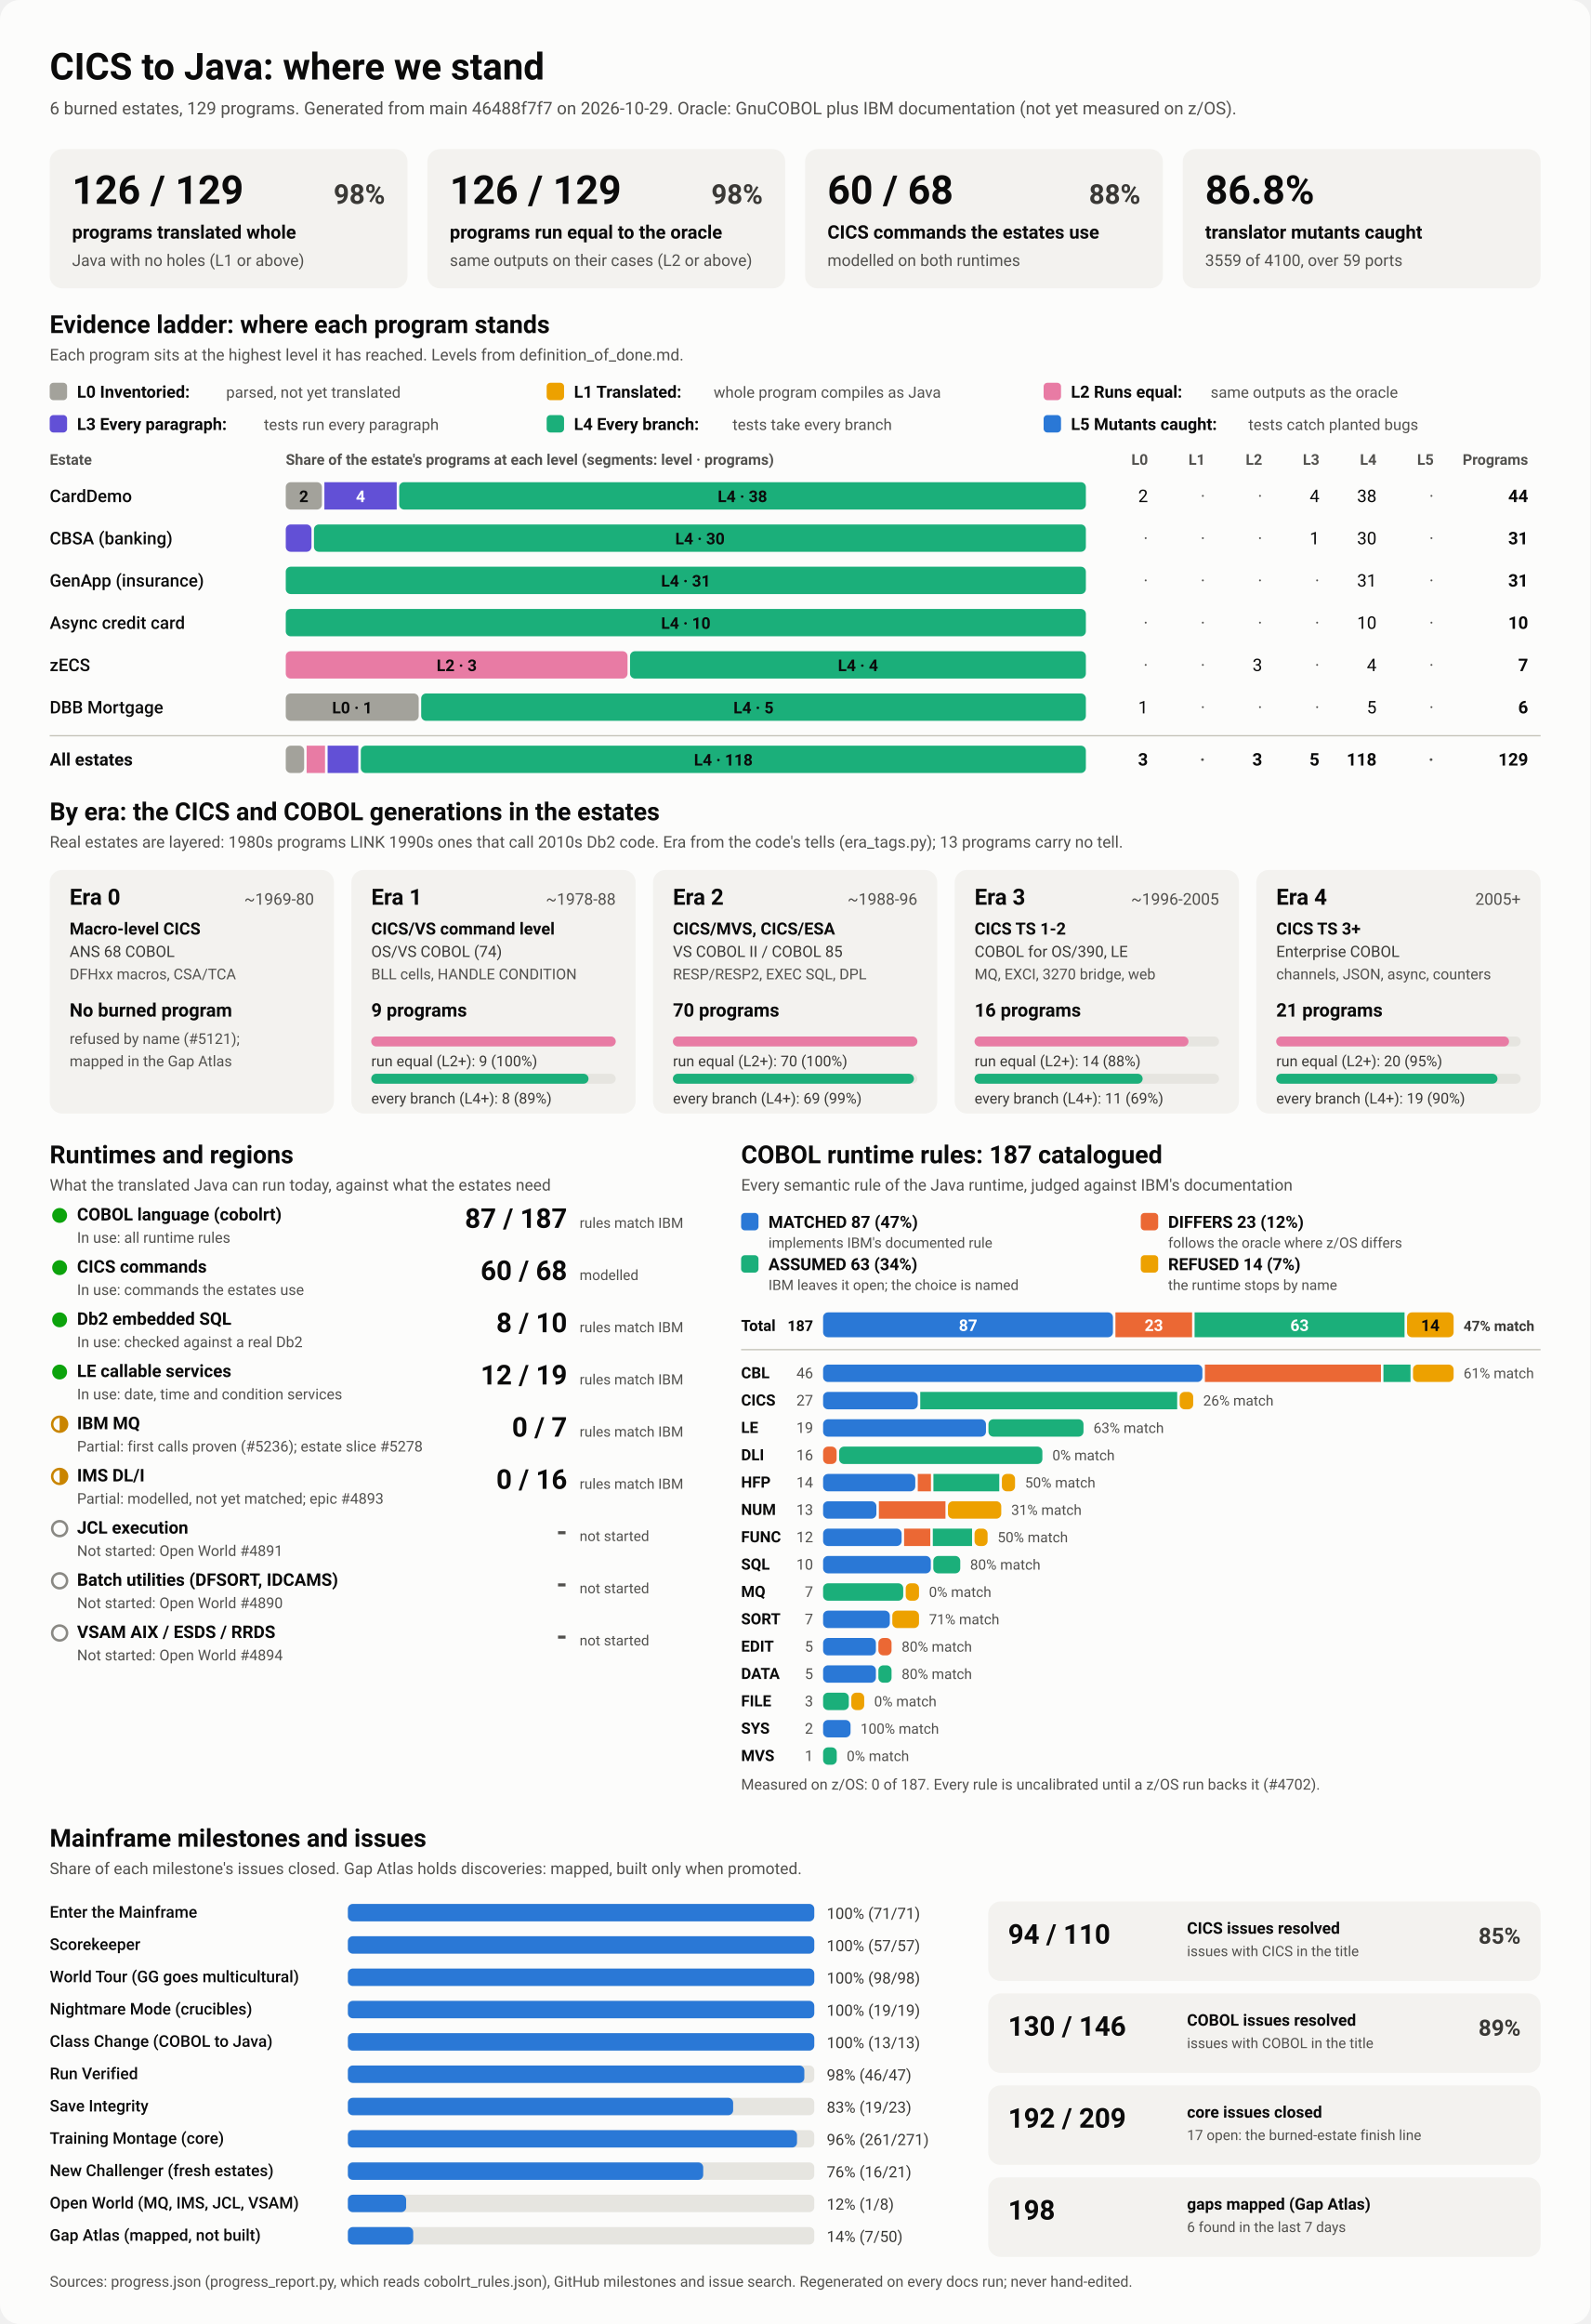
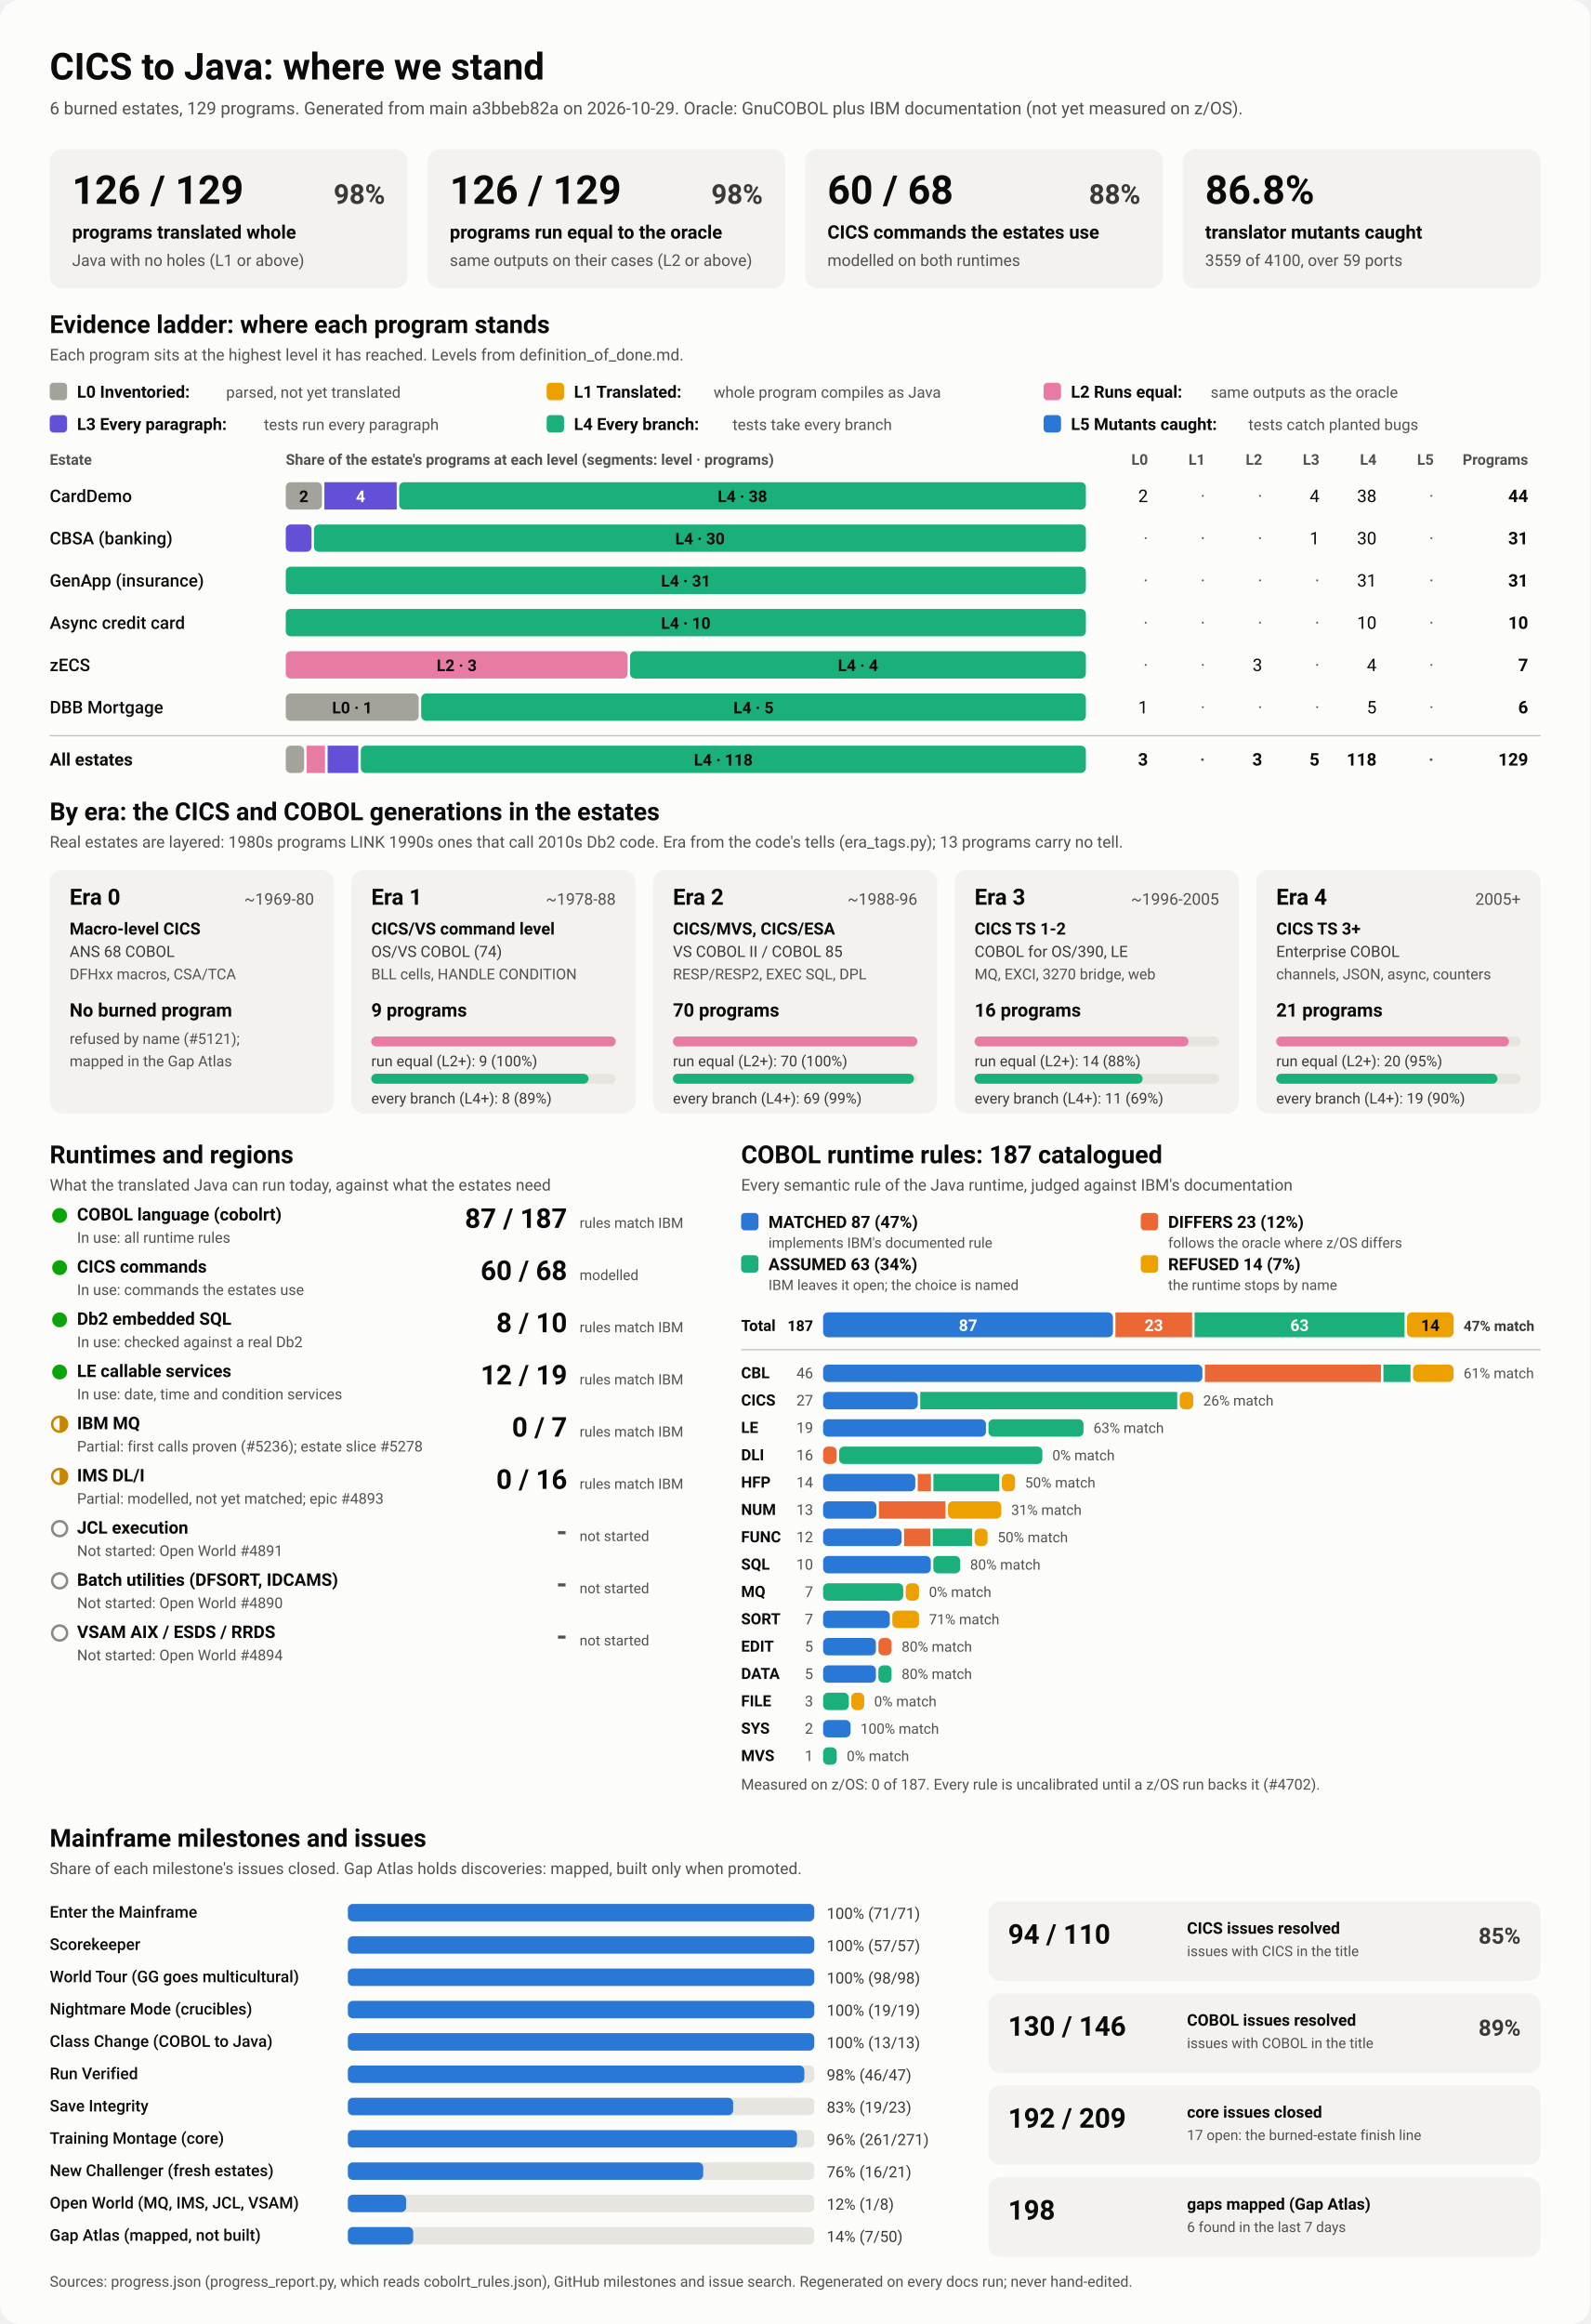
<svg xmlns="http://www.w3.org/2000/svg" viewBox="0 0 1280 1870" width="1280" height="1870" role="img" aria-labelledby="ttl">
  <style>
    svg { font-family: system-ui, -apple-system, 'Segoe UI', Roboto, Helvetica, Arial, sans-serif; }
    .bg { fill: #fcfcfb; }
    .card { fill: #f3f2ef; }
    .track { fill: #e6e5e0; }
    .rule { stroke: #c3c2b7; stroke-width: 1; }
    .t1 { fill: #0b0b0b; } .t2 { fill: #3a3936; } .t3 { fill: #52514e; }
    .on-dark { fill: #ffffff; } .on-light { fill: #0b0b0b; }
    .lv0 { fill: #a3a29b; } .lv1 { fill: #eda100; } .lv2 { fill: #e87ba4; } .lv3 { fill: #6250d6; } .lv4 { fill: #1baf7a; } .lv5 { fill: #2a78d6; } 
    .s0 { fill: #2a78d6; } .s1 { fill: #eb6834; } .s2 { fill: #1baf7a; } .s3 { fill: #eda100; } 
    .prog { fill: #2a78d6; }
    .st-good { fill: #0ca30c; } .st-warn { fill: none; stroke: #c98500; stroke-width: 2; }
    .st-warn-fill { fill: #c98500; } .st-none { fill: none; stroke: #8a8984; stroke-width: 2; }
    @media (prefers-color-scheme: dark) {
      .bg { fill: #1a1a19; } .card { fill: #242422; } .track { fill: #383835; } .rule { stroke: #52514e; }
      .t1 { fill: #f0efec; } .t2 { fill: #dddcd6; } .t3 { fill: #c3c2b7; }
      .on-light { fill: #0b0b0b; } .prog { fill: #3987e5; }
      .lv0 { fill: #6b6a64; } .lv1 { fill: #c98500; } .lv2 { fill: #d55181; } .lv3 { fill: #9085e9; } .lv4 { fill: #199e70; } .lv5 { fill: #3987e5; } 
      .s0 { fill: #3987e5; } .s1 { fill: #d95926; } .s2 { fill: #199e70; } .s3 { fill: #c98500; } 
    }
  </style>
  <rect class="bg" width="1280" height="1870" rx="16" />
  <text x="40.0" y="64.0" class="t1" font-size="30" font-weight="700" text-anchor="start">CICS to Java: where we stand</text>
-   <text x="40.0" y="92.0" class="t3" font-size="14" font-weight="400" text-anchor="start">6 burned estates, 129 programs. Generated from main 46488f7f7 on 2026-10-29. Oracle: GnuCOBOL plus IBM documentation (not yet measured on z/OS).</text>
+   <text x="40.0" y="92.0" class="t3" font-size="14" font-weight="400" text-anchor="start">6 burned estates, 129 programs. Generated from main a3bbeb82a on 2026-10-29. Oracle: GnuCOBOL plus IBM documentation (not yet measured on z/OS).</text>
  <rect x="40.0" y="120.0" width="288.0" height="112.0" rx="10" class="card" />
  <text x="58.0" y="164.0" class="t1" font-size="32" font-weight="700" text-anchor="start">126 / 129</text>
  <text x="310.0" y="164.0" class="t2" font-size="22" font-weight="600" text-anchor="end">98%</text>
  <text x="58.0" y="192.0" class="t1" font-size="15" font-weight="600" text-anchor="start">programs translated whole</text>
  <text x="58.0" y="214.0" class="t3" font-size="13" font-weight="400" text-anchor="start">Java with no holes (L1 or above)</text>
  <rect x="344.0" y="120.0" width="288.0" height="112.0" rx="10" class="card" />
  <text x="362.0" y="164.0" class="t1" font-size="32" font-weight="700" text-anchor="start">126 / 129</text>
  <text x="614.0" y="164.0" class="t2" font-size="22" font-weight="600" text-anchor="end">98%</text>
  <text x="362.0" y="192.0" class="t1" font-size="15" font-weight="600" text-anchor="start">programs run equal to the oracle</text>
  <text x="362.0" y="214.0" class="t3" font-size="13" font-weight="400" text-anchor="start">same outputs on their cases (L2 or above)</text>
  <rect x="648.0" y="120.0" width="288.0" height="112.0" rx="10" class="card" />
  <text x="666.0" y="164.0" class="t1" font-size="32" font-weight="700" text-anchor="start">60 / 68</text>
  <text x="918.0" y="164.0" class="t2" font-size="22" font-weight="600" text-anchor="end">88%</text>
  <text x="666.0" y="192.0" class="t1" font-size="15" font-weight="600" text-anchor="start">CICS commands the estates use</text>
  <text x="666.0" y="214.0" class="t3" font-size="13" font-weight="400" text-anchor="start">modelled on both runtimes</text>
  <rect x="952.0" y="120.0" width="288.0" height="112.0" rx="10" class="card" />
  <text x="970.0" y="164.0" class="t1" font-size="32" font-weight="700" text-anchor="start">86.8%</text>
  <text x="970.0" y="192.0" class="t1" font-size="15" font-weight="600" text-anchor="start">translator mutants caught</text>
  <text x="970.0" y="214.0" class="t3" font-size="13" font-weight="400" text-anchor="start">3559 of 4100, over 59 ports</text>
  <text x="40.0" y="268.0" class="t1" font-size="20" font-weight="700" text-anchor="start">Evidence ladder: where each program stands</text>
  <text x="40.0" y="290.0" class="t3" font-size="13" font-weight="400" text-anchor="start">Each program sits at the highest level it has reached. Levels from definition_of_done.md.</text>
  <rect x="40.0" y="308.0" width="14.0" height="14.0" rx="3" class="lv0" />
  <text x="62.0" y="320.0" class="t1" font-size="13.5" font-weight="600" text-anchor="start">L0 Inventoried:</text>
  <text x="182.0" y="320.0" class="t3" font-size="12.5" font-weight="400" text-anchor="start">parsed, not yet translated</text>
  <rect x="440.0" y="308.0" width="14.0" height="14.0" rx="3" class="lv1" />
  <text x="462.0" y="320.0" class="t1" font-size="13.5" font-weight="600" text-anchor="start">L1 Translated:</text>
  <text x="574.4" y="320.0" class="t3" font-size="12.5" font-weight="400" text-anchor="start">whole program compiles as Java</text>
  <rect x="840.0" y="308.0" width="14.0" height="14.0" rx="3" class="lv2" />
  <text x="862.0" y="320.0" class="t1" font-size="13.5" font-weight="600" text-anchor="start">L2 Runs equal:</text>
  <text x="974.4" y="320.0" class="t3" font-size="12.5" font-weight="400" text-anchor="start">same outputs as the oracle</text>
  <rect x="40.0" y="334.0" width="14.0" height="14.0" rx="3" class="lv3" />
  <text x="62.0" y="346.0" class="t1" font-size="13.5" font-weight="600" text-anchor="start">L3 Every paragraph:</text>
  <text x="212.4" y="346.0" class="t3" font-size="12.5" font-weight="400" text-anchor="start">tests run every paragraph</text>
  <rect x="440.0" y="334.0" width="14.0" height="14.0" rx="3" class="lv4" />
  <text x="462.0" y="346.0" class="t1" font-size="13.5" font-weight="600" text-anchor="start">L4 Every branch:</text>
  <text x="589.6" y="346.0" class="t3" font-size="12.5" font-weight="400" text-anchor="start">tests take every branch</text>
  <rect x="840.0" y="334.0" width="14.0" height="14.0" rx="3" class="lv5" />
  <text x="862.0" y="346.0" class="t1" font-size="13.5" font-weight="600" text-anchor="start">L5 Mutants caught:</text>
  <text x="1004.8" y="346.0" class="t3" font-size="12.5" font-weight="400" text-anchor="start">tests catch planted bugs</text>
  <text x="40.0" y="374.0" class="t3" font-size="12" font-weight="600" text-anchor="start">Estate</text>
  <text x="230.0" y="374.0" class="t3" font-size="12" font-weight="600" text-anchor="start">Share of the estate's programs at each level (segments: level · programs)</text>
  <text x="924.0" y="374.0" class="t3" font-size="12" font-weight="600" text-anchor="end">L0</text>
  <text x="970.0" y="374.0" class="t3" font-size="12" font-weight="600" text-anchor="end">L1</text>
  <text x="1016.0" y="374.0" class="t3" font-size="12" font-weight="600" text-anchor="end">L2</text>
  <text x="1062.0" y="374.0" class="t3" font-size="12" font-weight="600" text-anchor="end">L3</text>
  <text x="1108.0" y="374.0" class="t3" font-size="12" font-weight="600" text-anchor="end">L4</text>
  <text x="1154.0" y="374.0" class="t3" font-size="12" font-weight="600" text-anchor="end">L5</text>
  <text x="1230.0" y="374.0" class="t3" font-size="12" font-weight="600" text-anchor="end">Programs</text>
  <text x="40.0" y="404.0" class="t1" font-size="14" font-weight="500" text-anchor="start">CardDemo</text>
  <rect x="230.0" y="388.0" width="29.1" height="22.0" rx="4" class="lv0" />
  <text x="244.5" y="404.0" class="on-light" font-size="13" font-weight="600" text-anchor="middle">2</text>
  <rect x="261.1" y="388.0" width="58.2" height="22.0" rx="0" class="lv3" />
  <text x="290.2" y="404.0" class="on-dark" font-size="13" font-weight="600" text-anchor="middle">4</text>
  <rect x="321.3" y="388.0" width="552.7" height="22.0" rx="4" class="lv4" />
  <text x="597.6" y="404.0" class="on-light" font-size="13" font-weight="600" text-anchor="middle">L4 · 38</text>
  <text x="924.0" y="404.0" class="t1" font-size="14" font-weight="400" text-anchor="end">2</text>
  <text x="970.0" y="404.0" class="t3" font-size="14" font-weight="400" text-anchor="end">·</text>
  <text x="1016.0" y="404.0" class="t3" font-size="14" font-weight="400" text-anchor="end">·</text>
  <text x="1062.0" y="404.0" class="t1" font-size="14" font-weight="400" text-anchor="end">4</text>
  <text x="1108.0" y="404.0" class="t1" font-size="14" font-weight="400" text-anchor="end">38</text>
  <text x="1154.0" y="404.0" class="t3" font-size="14" font-weight="400" text-anchor="end">·</text>
  <text x="1230.0" y="404.0" class="t1" font-size="14" font-weight="700" text-anchor="end">44</text>
  <text x="40.0" y="438.0" class="t1" font-size="14" font-weight="500" text-anchor="start">CBSA (banking)</text>
  <rect x="230.0" y="422.0" width="20.7" height="22.0" rx="4" class="lv3" />
  <rect x="252.7" y="422.0" width="621.3" height="22.0" rx="4" class="lv4" />
  <text x="563.4" y="438.0" class="on-light" font-size="13" font-weight="600" text-anchor="middle">L4 · 30</text>
  <text x="924.0" y="438.0" class="t3" font-size="14" font-weight="400" text-anchor="end">·</text>
  <text x="970.0" y="438.0" class="t3" font-size="14" font-weight="400" text-anchor="end">·</text>
  <text x="1016.0" y="438.0" class="t3" font-size="14" font-weight="400" text-anchor="end">·</text>
  <text x="1062.0" y="438.0" class="t1" font-size="14" font-weight="400" text-anchor="end">1</text>
  <text x="1108.0" y="438.0" class="t1" font-size="14" font-weight="400" text-anchor="end">30</text>
  <text x="1154.0" y="438.0" class="t3" font-size="14" font-weight="400" text-anchor="end">·</text>
  <text x="1230.0" y="438.0" class="t1" font-size="14" font-weight="700" text-anchor="end">31</text>
  <text x="40.0" y="472.0" class="t1" font-size="14" font-weight="500" text-anchor="start">GenApp (insurance)</text>
  <rect x="230.0" y="456.0" width="644.0" height="22.0" rx="4" class="lv4" />
  <text x="552.0" y="472.0" class="on-light" font-size="13" font-weight="600" text-anchor="middle">L4 · 31</text>
  <text x="924.0" y="472.0" class="t3" font-size="14" font-weight="400" text-anchor="end">·</text>
  <text x="970.0" y="472.0" class="t3" font-size="14" font-weight="400" text-anchor="end">·</text>
  <text x="1016.0" y="472.0" class="t3" font-size="14" font-weight="400" text-anchor="end">·</text>
  <text x="1062.0" y="472.0" class="t3" font-size="14" font-weight="400" text-anchor="end">·</text>
  <text x="1108.0" y="472.0" class="t1" font-size="14" font-weight="400" text-anchor="end">31</text>
  <text x="1154.0" y="472.0" class="t3" font-size="14" font-weight="400" text-anchor="end">·</text>
  <text x="1230.0" y="472.0" class="t1" font-size="14" font-weight="700" text-anchor="end">31</text>
  <text x="40.0" y="506.0" class="t1" font-size="14" font-weight="500" text-anchor="start">Async credit card</text>
  <rect x="230.0" y="490.0" width="644.0" height="22.0" rx="4" class="lv4" />
  <text x="552.0" y="506.0" class="on-light" font-size="13" font-weight="600" text-anchor="middle">L4 · 10</text>
  <text x="924.0" y="506.0" class="t3" font-size="14" font-weight="400" text-anchor="end">·</text>
  <text x="970.0" y="506.0" class="t3" font-size="14" font-weight="400" text-anchor="end">·</text>
  <text x="1016.0" y="506.0" class="t3" font-size="14" font-weight="400" text-anchor="end">·</text>
  <text x="1062.0" y="506.0" class="t3" font-size="14" font-weight="400" text-anchor="end">·</text>
  <text x="1108.0" y="506.0" class="t1" font-size="14" font-weight="400" text-anchor="end">10</text>
  <text x="1154.0" y="506.0" class="t3" font-size="14" font-weight="400" text-anchor="end">·</text>
  <text x="1230.0" y="506.0" class="t1" font-size="14" font-weight="700" text-anchor="end">10</text>
  <text x="40.0" y="540.0" class="t1" font-size="14" font-weight="500" text-anchor="start">zECS</text>
  <rect x="230.0" y="524.0" width="275.1" height="22.0" rx="4" class="lv2" />
  <text x="367.6" y="540.0" class="on-light" font-size="13" font-weight="600" text-anchor="middle">L2 · 3</text>
  <rect x="507.1" y="524.0" width="366.9" height="22.0" rx="4" class="lv4" />
  <text x="690.6" y="540.0" class="on-light" font-size="13" font-weight="600" text-anchor="middle">L4 · 4</text>
  <text x="924.0" y="540.0" class="t3" font-size="14" font-weight="400" text-anchor="end">·</text>
  <text x="970.0" y="540.0" class="t3" font-size="14" font-weight="400" text-anchor="end">·</text>
  <text x="1016.0" y="540.0" class="t1" font-size="14" font-weight="400" text-anchor="end">3</text>
  <text x="1062.0" y="540.0" class="t3" font-size="14" font-weight="400" text-anchor="end">·</text>
  <text x="1108.0" y="540.0" class="t1" font-size="14" font-weight="400" text-anchor="end">4</text>
  <text x="1154.0" y="540.0" class="t3" font-size="14" font-weight="400" text-anchor="end">·</text>
  <text x="1230.0" y="540.0" class="t1" font-size="14" font-weight="700" text-anchor="end">7</text>
  <text x="40.0" y="574.0" class="t1" font-size="14" font-weight="500" text-anchor="start">DBB Mortgage</text>
  <rect x="230.0" y="558.0" width="107.0" height="22.0" rx="4" class="lv0" />
  <text x="283.5" y="574.0" class="on-light" font-size="13" font-weight="600" text-anchor="middle">L0 · 1</text>
  <rect x="339.0" y="558.0" width="535.0" height="22.0" rx="4" class="lv4" />
  <text x="606.5" y="574.0" class="on-light" font-size="13" font-weight="600" text-anchor="middle">L4 · 5</text>
  <text x="924.0" y="574.0" class="t1" font-size="14" font-weight="400" text-anchor="end">1</text>
  <text x="970.0" y="574.0" class="t3" font-size="14" font-weight="400" text-anchor="end">·</text>
  <text x="1016.0" y="574.0" class="t3" font-size="14" font-weight="400" text-anchor="end">·</text>
  <text x="1062.0" y="574.0" class="t3" font-size="14" font-weight="400" text-anchor="end">·</text>
  <text x="1108.0" y="574.0" class="t1" font-size="14" font-weight="400" text-anchor="end">5</text>
  <text x="1154.0" y="574.0" class="t3" font-size="14" font-weight="400" text-anchor="end">·</text>
  <text x="1230.0" y="574.0" class="t1" font-size="14" font-weight="700" text-anchor="end">6</text>
  <line x1="40" x2="1240" y1="592" y2="592" class="rule" />
  <text x="40.0" y="616.0" class="t1" font-size="14" font-weight="700" text-anchor="start">All estates</text>
  <rect x="230.0" y="600.0" width="14.8" height="22.0" rx="4" class="lv0" />
  <rect x="246.8" y="600.0" width="14.8" height="22.0" rx="0" class="lv2" />
  <rect x="263.7" y="600.0" width="24.7" height="22.0" rx="0" class="lv3" />
  <rect x="290.4" y="600.0" width="583.6" height="22.0" rx="4" class="lv4" />
  <text x="582.2" y="616.0" class="on-light" font-size="13" font-weight="600" text-anchor="middle">L4 · 118</text>
  <text x="924.0" y="616.0" class="t1" font-size="14" font-weight="700" text-anchor="end">3</text>
  <text x="970.0" y="616.0" class="t3" font-size="14" font-weight="700" text-anchor="end">·</text>
  <text x="1016.0" y="616.0" class="t1" font-size="14" font-weight="700" text-anchor="end">3</text>
  <text x="1062.0" y="616.0" class="t1" font-size="14" font-weight="700" text-anchor="end">5</text>
  <text x="1108.0" y="616.0" class="t1" font-size="14" font-weight="700" text-anchor="end">118</text>
  <text x="1154.0" y="616.0" class="t3" font-size="14" font-weight="700" text-anchor="end">·</text>
  <text x="1230.0" y="616.0" class="t1" font-size="14" font-weight="700" text-anchor="end">129</text>
  <text x="40.0" y="660.0" class="t1" font-size="20" font-weight="700" text-anchor="start">By era: the CICS and COBOL generations in the estates</text>
  <text x="40.0" y="682.0" class="t3" font-size="13" font-weight="400" text-anchor="start">Real estates are layered: 1980s programs LINK 1990s ones that call 2010s Db2 code. Era from the code's tells (era_tags.py); 13 programs carry no tell.</text>
  <rect x="40.0" y="700.0" width="228.8" height="196.0" rx="10" class="card" />
  <text x="56.0" y="728.0" class="t1" font-size="18" font-weight="700" text-anchor="start">Era 0</text>
  <text x="252.8" y="728.0" class="t3" font-size="13" font-weight="400" text-anchor="end">~1969-80</text>
  <text x="56.0" y="752.0" class="t1" font-size="13.5" font-weight="600" text-anchor="start">Macro-level CICS</text>
  <text x="56.0" y="770.0" class="t2" font-size="12.5" font-weight="400" text-anchor="start">ANS 68 COBOL</text>
  <text x="56.0" y="788.0" class="t3" font-size="12" font-weight="400" text-anchor="start">DFHxx macros, CSA/TCA</text>
  <text x="56.0" y="818.0" class="t1" font-size="15" font-weight="700" text-anchor="start">No burned program</text>
  <text x="56.0" y="840.0" class="t3" font-size="12" font-weight="400" text-anchor="start">refused by name (#5121);</text>
  <text x="56.0" y="858.0" class="t3" font-size="12" font-weight="400" text-anchor="start">mapped in the Gap Atlas</text>
  <rect x="282.8" y="700.0" width="228.8" height="196.0" rx="10" class="card" />
  <text x="298.8" y="728.0" class="t1" font-size="18" font-weight="700" text-anchor="start">Era 1</text>
  <text x="495.6" y="728.0" class="t3" font-size="13" font-weight="400" text-anchor="end">~1978-88</text>
  <text x="298.8" y="752.0" class="t1" font-size="13.5" font-weight="600" text-anchor="start">CICS/VS command level</text>
  <text x="298.8" y="770.0" class="t2" font-size="12.5" font-weight="400" text-anchor="start">OS/VS COBOL (74)</text>
  <text x="298.8" y="788.0" class="t3" font-size="12" font-weight="400" text-anchor="start">BLL cells, HANDLE CONDITION</text>
  <text x="298.8" y="818.0" class="t1" font-size="15" font-weight="700" text-anchor="start">9 programs</text>
  <rect x="298.8" y="834.0" width="196.8" height="8.0" rx="4" class="track" />
  <rect x="298.8" y="834.0" width="196.8" height="8.0" rx="4" class="lv2" />
  <text x="298.8" y="858.0" class="t2" font-size="12" font-weight="400" text-anchor="start">run equal (L2+): 9 (100%)</text>
  <rect x="298.8" y="864.0" width="196.8" height="8.0" rx="4" class="track" />
  <rect x="298.8" y="864.0" width="174.9" height="8.0" rx="4" class="lv4" />
  <text x="298.8" y="888.0" class="t2" font-size="12" font-weight="400" text-anchor="start">every branch (L4+): 8 (89%)</text>
  <rect x="525.6" y="700.0" width="228.8" height="196.0" rx="10" class="card" />
  <text x="541.6" y="728.0" class="t1" font-size="18" font-weight="700" text-anchor="start">Era 2</text>
  <text x="738.4" y="728.0" class="t3" font-size="13" font-weight="400" text-anchor="end">~1988-96</text>
  <text x="541.6" y="752.0" class="t1" font-size="13.5" font-weight="600" text-anchor="start">CICS/MVS, CICS/ESA</text>
  <text x="541.6" y="770.0" class="t2" font-size="12.5" font-weight="400" text-anchor="start">VS COBOL II / COBOL 85</text>
  <text x="541.6" y="788.0" class="t3" font-size="12" font-weight="400" text-anchor="start">RESP/RESP2, EXEC SQL, DPL</text>
  <text x="541.6" y="818.0" class="t1" font-size="15" font-weight="700" text-anchor="start">70 programs</text>
  <rect x="541.6" y="834.0" width="196.8" height="8.0" rx="4" class="track" />
  <rect x="541.6" y="834.0" width="196.8" height="8.0" rx="4" class="lv2" />
  <text x="541.6" y="858.0" class="t2" font-size="12" font-weight="400" text-anchor="start">run equal (L2+): 70 (100%)</text>
  <rect x="541.6" y="864.0" width="196.8" height="8.0" rx="4" class="track" />
  <rect x="541.6" y="864.0" width="194.0" height="8.0" rx="4" class="lv4" />
  <text x="541.6" y="888.0" class="t2" font-size="12" font-weight="400" text-anchor="start">every branch (L4+): 69 (99%)</text>
  <rect x="768.4" y="700.0" width="228.8" height="196.0" rx="10" class="card" />
  <text x="784.4" y="728.0" class="t1" font-size="18" font-weight="700" text-anchor="start">Era 3</text>
  <text x="981.2" y="728.0" class="t3" font-size="13" font-weight="400" text-anchor="end">~1996-2005</text>
  <text x="784.4" y="752.0" class="t1" font-size="13.5" font-weight="600" text-anchor="start">CICS TS 1-2</text>
  <text x="784.4" y="770.0" class="t2" font-size="12.5" font-weight="400" text-anchor="start">COBOL for OS/390, LE</text>
  <text x="784.4" y="788.0" class="t3" font-size="12" font-weight="400" text-anchor="start">MQ, EXCI, 3270 bridge, web</text>
  <text x="784.4" y="818.0" class="t1" font-size="15" font-weight="700" text-anchor="start">16 programs</text>
  <rect x="784.4" y="834.0" width="196.8" height="8.0" rx="4" class="track" />
  <rect x="784.4" y="834.0" width="172.2" height="8.0" rx="4" class="lv2" />
  <text x="784.4" y="858.0" class="t2" font-size="12" font-weight="400" text-anchor="start">run equal (L2+): 14 (88%)</text>
  <rect x="784.4" y="864.0" width="196.8" height="8.0" rx="4" class="track" />
  <rect x="784.4" y="864.0" width="135.3" height="8.0" rx="4" class="lv4" />
  <text x="784.4" y="888.0" class="t2" font-size="12" font-weight="400" text-anchor="start">every branch (L4+): 11 (69%)</text>
  <rect x="1011.2" y="700.0" width="228.8" height="196.0" rx="10" class="card" />
  <text x="1027.2" y="728.0" class="t1" font-size="18" font-weight="700" text-anchor="start">Era 4</text>
  <text x="1224.0" y="728.0" class="t3" font-size="13" font-weight="400" text-anchor="end">2005+</text>
  <text x="1027.2" y="752.0" class="t1" font-size="13.5" font-weight="600" text-anchor="start">CICS TS 3+</text>
  <text x="1027.2" y="770.0" class="t2" font-size="12.5" font-weight="400" text-anchor="start">Enterprise COBOL</text>
  <text x="1027.2" y="788.0" class="t3" font-size="12" font-weight="400" text-anchor="start">channels, JSON, async, counters</text>
  <text x="1027.2" y="818.0" class="t1" font-size="15" font-weight="700" text-anchor="start">21 programs</text>
  <rect x="1027.2" y="834.0" width="196.8" height="8.0" rx="4" class="track" />
  <rect x="1027.2" y="834.0" width="187.4" height="8.0" rx="4" class="lv2" />
  <text x="1027.2" y="858.0" class="t2" font-size="12" font-weight="400" text-anchor="start">run equal (L2+): 20 (95%)</text>
  <rect x="1027.2" y="864.0" width="196.8" height="8.0" rx="4" class="track" />
  <rect x="1027.2" y="864.0" width="178.1" height="8.0" rx="4" class="lv4" />
  <text x="1027.2" y="888.0" class="t2" font-size="12" font-weight="400" text-anchor="start">every branch (L4+): 19 (90%)</text>
  <text x="40.0" y="936.0" class="t1" font-size="20" font-weight="700" text-anchor="start">Runtimes and regions</text>
  <text x="40.0" y="958.0" class="t3" font-size="13" font-weight="400" text-anchor="start">What the translated Java can run today, against what the estates need</text>
  <circle cx="48" cy="978" r="6" class="st-good" />
  <text x="62.0" y="982.0" class="t1" font-size="14" font-weight="600" text-anchor="start">COBOL language (cobolrt)</text>
  <text x="62.0" y="1000.0" class="t3" font-size="12" font-weight="400" text-anchor="start">In use: all runtime rules</text>
  <text x="456.5" y="988.0" class="t1" font-size="22" font-weight="700" text-anchor="end">87 / 187</text>
  <text x="466.5" y="988.0" class="t3" font-size="11.5" font-weight="400" text-anchor="start">rules match IBM</text>
  <circle cx="48" cy="1020" r="6" class="st-good" />
  <text x="62.0" y="1024.0" class="t1" font-size="14" font-weight="600" text-anchor="start">CICS commands</text>
  <text x="62.0" y="1042.0" class="t3" font-size="12" font-weight="400" text-anchor="start">In use: commands the estates use</text>
  <text x="456.5" y="1030.0" class="t1" font-size="22" font-weight="700" text-anchor="end">60 / 68</text>
  <text x="466.5" y="1030.0" class="t3" font-size="11.5" font-weight="400" text-anchor="start">modelled</text>
  <circle cx="48" cy="1062" r="6" class="st-good" />
  <text x="62.0" y="1066.0" class="t1" font-size="14" font-weight="600" text-anchor="start">Db2 embedded SQL</text>
  <text x="62.0" y="1084.0" class="t3" font-size="12" font-weight="400" text-anchor="start">In use: checked against a real Db2</text>
  <text x="456.5" y="1072.0" class="t1" font-size="22" font-weight="700" text-anchor="end">8 / 10</text>
  <text x="466.5" y="1072.0" class="t3" font-size="11.5" font-weight="400" text-anchor="start">rules match IBM</text>
  <circle cx="48" cy="1104" r="6" class="st-good" />
  <text x="62.0" y="1108.0" class="t1" font-size="14" font-weight="600" text-anchor="start">LE callable services</text>
  <text x="62.0" y="1126.0" class="t3" font-size="12" font-weight="400" text-anchor="start">In use: date, time and condition services</text>
  <text x="456.5" y="1114.0" class="t1" font-size="22" font-weight="700" text-anchor="end">12 / 19</text>
  <text x="466.5" y="1114.0" class="t3" font-size="11.5" font-weight="400" text-anchor="start">rules match IBM</text>
  <circle cx="48" cy="1146" r="6" class="st-warn" />
  <path d="M 48 1140 A 6 6 0 0 1 48 1152 Z" class="st-warn-fill" />
  <text x="62.0" y="1150.0" class="t1" font-size="14" font-weight="600" text-anchor="start">IBM MQ</text>
  <text x="62.0" y="1168.0" class="t3" font-size="12" font-weight="400" text-anchor="start">Partial: first calls proven (#5236); estate slice #5278</text>
  <text x="456.5" y="1156.0" class="t1" font-size="22" font-weight="700" text-anchor="end">0 / 7</text>
  <text x="466.5" y="1156.0" class="t3" font-size="11.5" font-weight="400" text-anchor="start">rules match IBM</text>
  <circle cx="48" cy="1188" r="6" class="st-warn" />
  <path d="M 48 1182 A 6 6 0 0 1 48 1194 Z" class="st-warn-fill" />
  <text x="62.0" y="1192.0" class="t1" font-size="14" font-weight="600" text-anchor="start">IMS DL/I</text>
  <text x="62.0" y="1210.0" class="t3" font-size="12" font-weight="400" text-anchor="start">Partial: modelled, not yet matched; epic #4893</text>
  <text x="456.5" y="1198.0" class="t1" font-size="22" font-weight="700" text-anchor="end">0 / 16</text>
  <text x="466.5" y="1198.0" class="t3" font-size="11.5" font-weight="400" text-anchor="start">rules match IBM</text>
  <circle cx="48" cy="1230" r="6" class="st-none" />
  <text x="62.0" y="1234.0" class="t1" font-size="14" font-weight="600" text-anchor="start">JCL execution</text>
  <text x="62.0" y="1252.0" class="t3" font-size="12" font-weight="400" text-anchor="start">Not started: Open World #4891</text>
  <text x="456.5" y="1240.0" class="t3" font-size="22" font-weight="700" text-anchor="end">-</text>
  <text x="466.5" y="1240.0" class="t3" font-size="11.5" font-weight="400" text-anchor="start">not started</text>
  <circle cx="48" cy="1272" r="6" class="st-none" />
  <text x="62.0" y="1276.0" class="t1" font-size="14" font-weight="600" text-anchor="start">Batch utilities (DFSORT, IDCAMS)</text>
  <text x="62.0" y="1294.0" class="t3" font-size="12" font-weight="400" text-anchor="start">Not started: Open World #4890</text>
  <text x="456.5" y="1282.0" class="t3" font-size="22" font-weight="700" text-anchor="end">-</text>
  <text x="466.5" y="1282.0" class="t3" font-size="11.5" font-weight="400" text-anchor="start">not started</text>
  <circle cx="48" cy="1314" r="6" class="st-none" />
  <text x="62.0" y="1318.0" class="t1" font-size="14" font-weight="600" text-anchor="start">VSAM AIX / ESDS / RRDS</text>
  <text x="62.0" y="1336.0" class="t3" font-size="12" font-weight="400" text-anchor="start">Not started: Open World #4894</text>
  <text x="456.5" y="1324.0" class="t3" font-size="22" font-weight="700" text-anchor="end">-</text>
  <text x="466.5" y="1324.0" class="t3" font-size="11.5" font-weight="400" text-anchor="start">not started</text>
  <text x="596.5" y="936.0" class="t1" font-size="20" font-weight="700" text-anchor="start">COBOL runtime rules: 187 catalogued</text>
  <text x="596.5" y="958.0" class="t3" font-size="13" font-weight="400" text-anchor="start">Every semantic rule of the Java runtime, judged against IBM's documentation</text>
  <rect x="596.5" y="976.0" width="14.0" height="14.0" rx="3" class="s0" />
  <text x="618.5" y="988.0" class="t1" font-size="13.5" font-weight="600" text-anchor="start">MATCHED  87 (47%)</text>
  <text x="618.5" y="1004.0" class="t3" font-size="11.5" font-weight="400" text-anchor="start">implements IBM's documented rule</text>
  <rect x="918.2" y="976.0" width="14.0" height="14.0" rx="3" class="s1" />
  <text x="940.2" y="988.0" class="t1" font-size="13.5" font-weight="600" text-anchor="start">DIFFERS  23 (12%)</text>
  <text x="940.2" y="1004.0" class="t3" font-size="11.5" font-weight="400" text-anchor="start">follows the oracle where z/OS differs</text>
  <rect x="596.5" y="1010.0" width="14.0" height="14.0" rx="3" class="s2" />
  <text x="618.5" y="1022.0" class="t1" font-size="13.5" font-weight="600" text-anchor="start">ASSUMED  63 (34%)</text>
  <text x="618.5" y="1038.0" class="t3" font-size="11.5" font-weight="400" text-anchor="start">IBM leaves it open; the choice is named</text>
  <rect x="918.2" y="1010.0" width="14.0" height="14.0" rx="3" class="s3" />
  <text x="940.2" y="1022.0" class="t1" font-size="13.5" font-weight="600" text-anchor="start">REFUSED  14 (7%)</text>
  <text x="940.2" y="1038.0" class="t3" font-size="11.5" font-weight="400" text-anchor="start">the runtime stops by name</text>
  <text x="596.5" y="1071.0" class="t1" font-size="12.5" font-weight="700" text-anchor="start">Total</text>
  <text x="654.5" y="1071.0" class="t1" font-size="12" font-weight="700" text-anchor="end">187</text>
  <rect x="662.5" y="1056.0" width="233.3" height="20.0" rx="4" class="s0" />
  <text x="779.2" y="1071.0" class="on-dark" font-size="13" font-weight="600" text-anchor="middle">87</text>
  <rect x="897.8" y="1056.0" width="61.7" height="20.0" rx="0" class="s1" />
  <text x="928.7" y="1071.0" class="on-dark" font-size="13" font-weight="600" text-anchor="middle">23</text>
  <rect x="961.5" y="1056.0" width="169.0" height="20.0" rx="0" class="s2" />
  <text x="1046.0" y="1071.0" class="on-dark" font-size="13" font-weight="600" text-anchor="middle">63</text>
  <rect x="1132.5" y="1056.0" width="37.5" height="20.0" rx="4" class="s3" />
  <text x="1151.2" y="1071.0" class="on-light" font-size="13" font-weight="600" text-anchor="middle">14</text>
  <text x="1178.0" y="1071.0" class="t2" font-size="11.5" font-weight="600" text-anchor="start">47% match</text>
  <line x1="596.5" x2="1240.0" y1="1086" y2="1086" class="rule" />
  <text x="596.5" y="1109.0" class="t1" font-size="12.5" font-weight="600" text-anchor="start">CBL</text>
  <text x="654.5" y="1109.0" class="t3" font-size="12" font-weight="400" text-anchor="end">46</text>
  <rect x="662.5" y="1098.0" width="305.3" height="14.0" rx="4" class="s0" />
  <rect x="969.8" y="1098.0" width="141.7" height="14.0" rx="0" class="s1" />
  <rect x="1113.5" y="1098.0" width="21.8" height="14.0" rx="0" class="s2" />
  <rect x="1137.3" y="1098.0" width="32.7" height="14.0" rx="4" class="s3" />
  <text x="1178.0" y="1109.0" class="t3" font-size="11.5" font-weight="400" text-anchor="start">61% match</text>
  <text x="596.5" y="1131.0" class="t1" font-size="12.5" font-weight="600" text-anchor="start">CICS</text>
  <text x="654.5" y="1131.0" class="t3" font-size="12" font-weight="400" text-anchor="end">27</text>
  <rect x="662.5" y="1120.0" width="76.2" height="14.0" rx="4" class="s0" />
  <rect x="740.7" y="1120.0" width="206.8" height="14.0" rx="0" class="s2" />
  <rect x="949.5" y="1120.0" width="10.9" height="14.0" rx="4" class="s3" />
  <text x="968.4" y="1131.0" class="t3" font-size="11.5" font-weight="400" text-anchor="start">26% match</text>
  <text x="596.5" y="1153.0" class="t1" font-size="12.5" font-weight="600" text-anchor="start">LE</text>
  <text x="654.5" y="1153.0" class="t3" font-size="12" font-weight="400" text-anchor="end">19</text>
  <rect x="662.5" y="1142.0" width="131.1" height="14.0" rx="4" class="s0" />
  <rect x="795.6" y="1142.0" width="76.5" height="14.0" rx="4" class="s2" />
  <text x="880.1" y="1153.0" class="t3" font-size="11.5" font-weight="400" text-anchor="start">63% match</text>
  <text x="596.5" y="1175.0" class="t1" font-size="12.5" font-weight="600" text-anchor="start">DLI</text>
  <text x="654.5" y="1175.0" class="t3" font-size="12" font-weight="400" text-anchor="end">16</text>
  <rect x="662.5" y="1164.0" width="10.9" height="14.0" rx="4" class="s1" />
  <rect x="675.4" y="1164.0" width="163.6" height="14.0" rx="4" class="s2" />
  <text x="847.0" y="1175.0" class="t3" font-size="11.5" font-weight="400" text-anchor="start">0% match</text>
  <text x="596.5" y="1197.0" class="t1" font-size="12.5" font-weight="600" text-anchor="start">HFP</text>
  <text x="654.5" y="1197.0" class="t3" font-size="12" font-weight="400" text-anchor="end">14</text>
  <rect x="662.5" y="1186.0" width="74.2" height="14.0" rx="4" class="s0" />
  <rect x="738.7" y="1186.0" width="10.6" height="14.0" rx="0" class="s1" />
  <rect x="751.3" y="1186.0" width="53.0" height="14.0" rx="0" class="s2" />
  <rect x="806.4" y="1186.0" width="10.6" height="14.0" rx="4" class="s3" />
  <text x="825.0" y="1197.0" class="t3" font-size="11.5" font-weight="400" text-anchor="start">50% match</text>
  <text x="596.5" y="1219.0" class="t1" font-size="12.5" font-weight="600" text-anchor="start">NUM</text>
  <text x="654.5" y="1219.0" class="t3" font-size="12" font-weight="400" text-anchor="end">13</text>
  <rect x="662.5" y="1208.0" width="42.9" height="14.0" rx="4" class="s0" />
  <rect x="707.4" y="1208.0" width="53.6" height="14.0" rx="0" class="s1" />
  <rect x="763.0" y="1208.0" width="42.9" height="14.0" rx="4" class="s3" />
  <text x="813.9" y="1219.0" class="t3" font-size="11.5" font-weight="400" text-anchor="start">31% match</text>
  <text x="596.5" y="1241.0" class="t1" font-size="12.5" font-weight="600" text-anchor="start">FUNC</text>
  <text x="654.5" y="1241.0" class="t3" font-size="12" font-weight="400" text-anchor="end">12</text>
  <rect x="662.5" y="1230.0" width="63.2" height="14.0" rx="4" class="s0" />
  <rect x="727.7" y="1230.0" width="21.1" height="14.0" rx="0" class="s1" />
  <rect x="750.8" y="1230.0" width="31.6" height="14.0" rx="0" class="s2" />
  <rect x="784.4" y="1230.0" width="10.5" height="14.0" rx="4" class="s3" />
  <text x="802.9" y="1241.0" class="t3" font-size="11.5" font-weight="400" text-anchor="start">50% match</text>
  <text x="596.5" y="1263.0" class="t1" font-size="12.5" font-weight="600" text-anchor="start">SQL</text>
  <text x="654.5" y="1263.0" class="t3" font-size="12" font-weight="400" text-anchor="end">10</text>
  <rect x="662.5" y="1252.0" width="86.7" height="14.0" rx="4" class="s0" />
  <rect x="751.2" y="1252.0" width="21.7" height="14.0" rx="4" class="s2" />
  <text x="780.8" y="1263.0" class="t3" font-size="11.5" font-weight="400" text-anchor="start">80% match</text>
  <text x="596.5" y="1285.0" class="t1" font-size="12.5" font-weight="600" text-anchor="start">MQ</text>
  <text x="654.5" y="1285.0" class="t3" font-size="12" font-weight="400" text-anchor="end">7</text>
  <rect x="662.5" y="1274.0" width="64.5" height="14.0" rx="4" class="s2" />
  <rect x="729.0" y="1274.0" width="10.7" height="14.0" rx="4" class="s3" />
  <text x="747.7" y="1285.0" class="t3" font-size="11.5" font-weight="400" text-anchor="start">0% match</text>
  <text x="596.5" y="1307.0" class="t1" font-size="12.5" font-weight="600" text-anchor="start">SORT</text>
  <text x="654.5" y="1307.0" class="t3" font-size="12" font-weight="400" text-anchor="end">7</text>
  <rect x="662.5" y="1296.0" width="53.7" height="14.0" rx="4" class="s0" />
  <rect x="718.2" y="1296.0" width="21.5" height="14.0" rx="4" class="s3" />
  <text x="747.7" y="1307.0" class="t3" font-size="11.5" font-weight="400" text-anchor="start">71% match</text>
  <text x="596.5" y="1329.0" class="t1" font-size="12.5" font-weight="600" text-anchor="start">EDIT</text>
  <text x="654.5" y="1329.0" class="t3" font-size="12" font-weight="400" text-anchor="end">5</text>
  <rect x="662.5" y="1318.0" width="42.5" height="14.0" rx="4" class="s0" />
  <rect x="707.0" y="1318.0" width="10.6" height="14.0" rx="4" class="s1" />
  <text x="725.7" y="1329.0" class="t3" font-size="11.5" font-weight="400" text-anchor="start">80% match</text>
  <text x="596.5" y="1351.0" class="t1" font-size="12.5" font-weight="600" text-anchor="start">DATA</text>
  <text x="654.5" y="1351.0" class="t3" font-size="12" font-weight="400" text-anchor="end">5</text>
  <rect x="662.5" y="1340.0" width="42.5" height="14.0" rx="4" class="s0" />
  <rect x="707.0" y="1340.0" width="10.6" height="14.0" rx="4" class="s2" />
  <text x="725.7" y="1351.0" class="t3" font-size="11.5" font-weight="400" text-anchor="start">80% match</text>
  <text x="596.5" y="1373.0" class="t1" font-size="12.5" font-weight="600" text-anchor="start">FILE</text>
  <text x="654.5" y="1373.0" class="t3" font-size="12" font-weight="400" text-anchor="end">3</text>
  <rect x="662.5" y="1362.0" width="20.7" height="14.0" rx="4" class="s2" />
  <rect x="685.2" y="1362.0" width="10.4" height="14.0" rx="4" class="s3" />
  <text x="703.6" y="1373.0" class="t3" font-size="11.5" font-weight="400" text-anchor="start">0% match</text>
  <text x="596.5" y="1395.0" class="t1" font-size="12.5" font-weight="600" text-anchor="start">SYS</text>
  <text x="654.5" y="1395.0" class="t3" font-size="12" font-weight="400" text-anchor="end">2</text>
  <rect x="662.5" y="1384.0" width="22.1" height="14.0" rx="4" class="s0" />
  <text x="692.6" y="1395.0" class="t3" font-size="11.5" font-weight="400" text-anchor="start">100% match</text>
  <text x="596.5" y="1417.0" class="t1" font-size="12.5" font-weight="600" text-anchor="start">MVS</text>
  <text x="654.5" y="1417.0" class="t3" font-size="12" font-weight="400" text-anchor="end">1</text>
  <rect x="662.5" y="1406.0" width="11.0" height="14.0" rx="4" class="s2" />
  <text x="681.5" y="1417.0" class="t3" font-size="11.5" font-weight="400" text-anchor="start">0% match</text>
  <text x="596.5" y="1440.0" class="t3" font-size="12" font-weight="400" text-anchor="start">Measured on z/OS: 0 of 187. Every rule is uncalibrated until a z/OS run backs it (#4702).</text>
  <text x="40.0" y="1486.0" class="t1" font-size="20" font-weight="700" text-anchor="start">Mainframe milestones and issues</text>
  <text x="40.0" y="1508.0" class="t3" font-size="13" font-weight="400" text-anchor="start">Share of each milestone's issues closed. Gap Atlas holds discoveries: mapped, built only when promoted.</text>
  <text x="40.0" y="1543.0" class="t1" font-size="13" font-weight="500" text-anchor="start">Enter the Mainframe</text>
  <rect x="280.0" y="1532.0" width="375.4" height="14.0" rx="4" class="track" />
  <rect x="280.0" y="1532.0" width="375.4" height="14.0" rx="4" class="prog" />
  <text x="665.4" y="1544.0" class="t2" font-size="12.5" font-weight="400" text-anchor="start">100%  (71/71)</text>
  <text x="40.0" y="1569.0" class="t1" font-size="13" font-weight="500" text-anchor="start">Scorekeeper</text>
  <rect x="280.0" y="1558.0" width="375.4" height="14.0" rx="4" class="track" />
  <rect x="280.0" y="1558.0" width="375.4" height="14.0" rx="4" class="prog" />
  <text x="665.4" y="1570.0" class="t2" font-size="12.5" font-weight="400" text-anchor="start">100%  (57/57)</text>
  <text x="40.0" y="1595.0" class="t1" font-size="13" font-weight="500" text-anchor="start">World Tour (GG goes multicultural)</text>
  <rect x="280.0" y="1584.0" width="375.4" height="14.0" rx="4" class="track" />
  <rect x="280.0" y="1584.0" width="375.4" height="14.0" rx="4" class="prog" />
  <text x="665.4" y="1596.0" class="t2" font-size="12.5" font-weight="400" text-anchor="start">100%  (98/98)</text>
  <text x="40.0" y="1621.0" class="t1" font-size="13" font-weight="500" text-anchor="start">Nightmare Mode (crucibles)</text>
  <rect x="280.0" y="1610.0" width="375.4" height="14.0" rx="4" class="track" />
  <rect x="280.0" y="1610.0" width="375.4" height="14.0" rx="4" class="prog" />
  <text x="665.4" y="1622.0" class="t2" font-size="12.5" font-weight="400" text-anchor="start">100%  (19/19)</text>
  <text x="40.0" y="1647.0" class="t1" font-size="13" font-weight="500" text-anchor="start">Class Change (COBOL to Java)</text>
  <rect x="280.0" y="1636.0" width="375.4" height="14.0" rx="4" class="track" />
  <rect x="280.0" y="1636.0" width="375.4" height="14.0" rx="4" class="prog" />
  <text x="665.4" y="1648.0" class="t2" font-size="12.5" font-weight="400" text-anchor="start">100%  (13/13)</text>
  <text x="40.0" y="1673.0" class="t1" font-size="13" font-weight="500" text-anchor="start">Run Verified</text>
  <rect x="280.0" y="1662.0" width="375.4" height="14.0" rx="4" class="track" />
  <rect x="280.0" y="1662.0" width="367.4" height="14.0" rx="4" class="prog" />
  <text x="665.4" y="1674.0" class="t2" font-size="12.5" font-weight="400" text-anchor="start">98%  (46/47)</text>
  <text x="40.0" y="1699.0" class="t1" font-size="13" font-weight="500" text-anchor="start">Save Integrity</text>
  <rect x="280.0" y="1688.0" width="375.4" height="14.0" rx="4" class="track" />
  <rect x="280.0" y="1688.0" width="310.1" height="14.0" rx="4" class="prog" />
  <text x="665.4" y="1700.0" class="t2" font-size="12.5" font-weight="400" text-anchor="start">83%  (19/23)</text>
  <text x="40.0" y="1725.0" class="t1" font-size="13" font-weight="500" text-anchor="start">Training Montage (core)</text>
  <rect x="280.0" y="1714.0" width="375.4" height="14.0" rx="4" class="track" />
  <rect x="280.0" y="1714.0" width="361.5" height="14.0" rx="4" class="prog" />
  <text x="665.4" y="1726.0" class="t2" font-size="12.5" font-weight="400" text-anchor="start">96%  (261/271)</text>
  <text x="40.0" y="1751.0" class="t1" font-size="13" font-weight="500" text-anchor="start">New Challenger (fresh estates)</text>
  <rect x="280.0" y="1740.0" width="375.4" height="14.0" rx="4" class="track" />
  <rect x="280.0" y="1740.0" width="286.0" height="14.0" rx="4" class="prog" />
  <text x="665.4" y="1752.0" class="t2" font-size="12.5" font-weight="400" text-anchor="start">76%  (16/21)</text>
  <text x="40.0" y="1777.0" class="t1" font-size="13" font-weight="500" text-anchor="start">Open World (MQ, IMS, JCL, VSAM)</text>
  <rect x="280.0" y="1766.0" width="375.4" height="14.0" rx="4" class="track" />
  <rect x="280.0" y="1766.0" width="46.9" height="14.0" rx="4" class="prog" />
  <text x="665.4" y="1778.0" class="t2" font-size="12.5" font-weight="400" text-anchor="start">12%  (1/8)</text>
  <text x="40.0" y="1803.0" class="t1" font-size="13" font-weight="500" text-anchor="start">Gap Atlas (mapped, not built)</text>
  <rect x="280.0" y="1792.0" width="375.4" height="14.0" rx="4" class="track" />
  <rect x="280.0" y="1792.0" width="52.6" height="14.0" rx="4" class="prog" />
  <text x="665.4" y="1804.0" class="t2" font-size="12.5" font-weight="400" text-anchor="start">14%  (7/50)</text>
  <rect x="795.4" y="1530.0" width="444.6" height="64.0" rx="10" class="card" />
  <text x="811.4" y="1564.0" class="t1" font-size="22" font-weight="700" text-anchor="start">94 / 110</text>
  <text x="1224.0" y="1564.0" class="t2" font-size="18" font-weight="600" text-anchor="end">85%</text>
  <text x="955.4" y="1556.0" class="t1" font-size="13" font-weight="600" text-anchor="start">CICS issues resolved</text>
  <text x="955.4" y="1574.0" class="t3" font-size="11.5" font-weight="400" text-anchor="start">issues with CICS in the title</text>
  <rect x="795.4" y="1604.0" width="444.6" height="64.0" rx="10" class="card" />
  <text x="811.4" y="1638.0" class="t1" font-size="22" font-weight="700" text-anchor="start">130 / 146</text>
  <text x="1224.0" y="1638.0" class="t2" font-size="18" font-weight="600" text-anchor="end">89%</text>
  <text x="955.4" y="1630.0" class="t1" font-size="13" font-weight="600" text-anchor="start">COBOL issues resolved</text>
  <text x="955.4" y="1648.0" class="t3" font-size="11.5" font-weight="400" text-anchor="start">issues with COBOL in the title</text>
  <rect x="795.4" y="1678.0" width="444.6" height="64.0" rx="10" class="card" />
  <text x="811.4" y="1712.0" class="t1" font-size="22" font-weight="700" text-anchor="start">192 / 209</text>
  <text x="955.4" y="1704.0" class="t1" font-size="13" font-weight="600" text-anchor="start">core issues closed</text>
  <text x="955.4" y="1722.0" class="t3" font-size="11.5" font-weight="400" text-anchor="start">17 open: the burned-estate finish line</text>
  <rect x="795.4" y="1752.0" width="444.6" height="64.0" rx="10" class="card" />
  <text x="811.4" y="1786.0" class="t1" font-size="22" font-weight="700" text-anchor="start">198</text>
  <text x="955.4" y="1778.0" class="t1" font-size="13" font-weight="600" text-anchor="start">gaps mapped (Gap Atlas)</text>
  <text x="955.4" y="1796.0" class="t3" font-size="11.5" font-weight="400" text-anchor="start">6 found in the last 7 days</text>
  <text x="40.0" y="1840.0" class="t3" font-size="12" font-weight="400" text-anchor="start">Sources: progress.json (progress_report.py, which reads cobolrt_rules.json), GitHub milestones and issue search. Regenerated on every docs run; never hand-edited.</text>
</svg>
